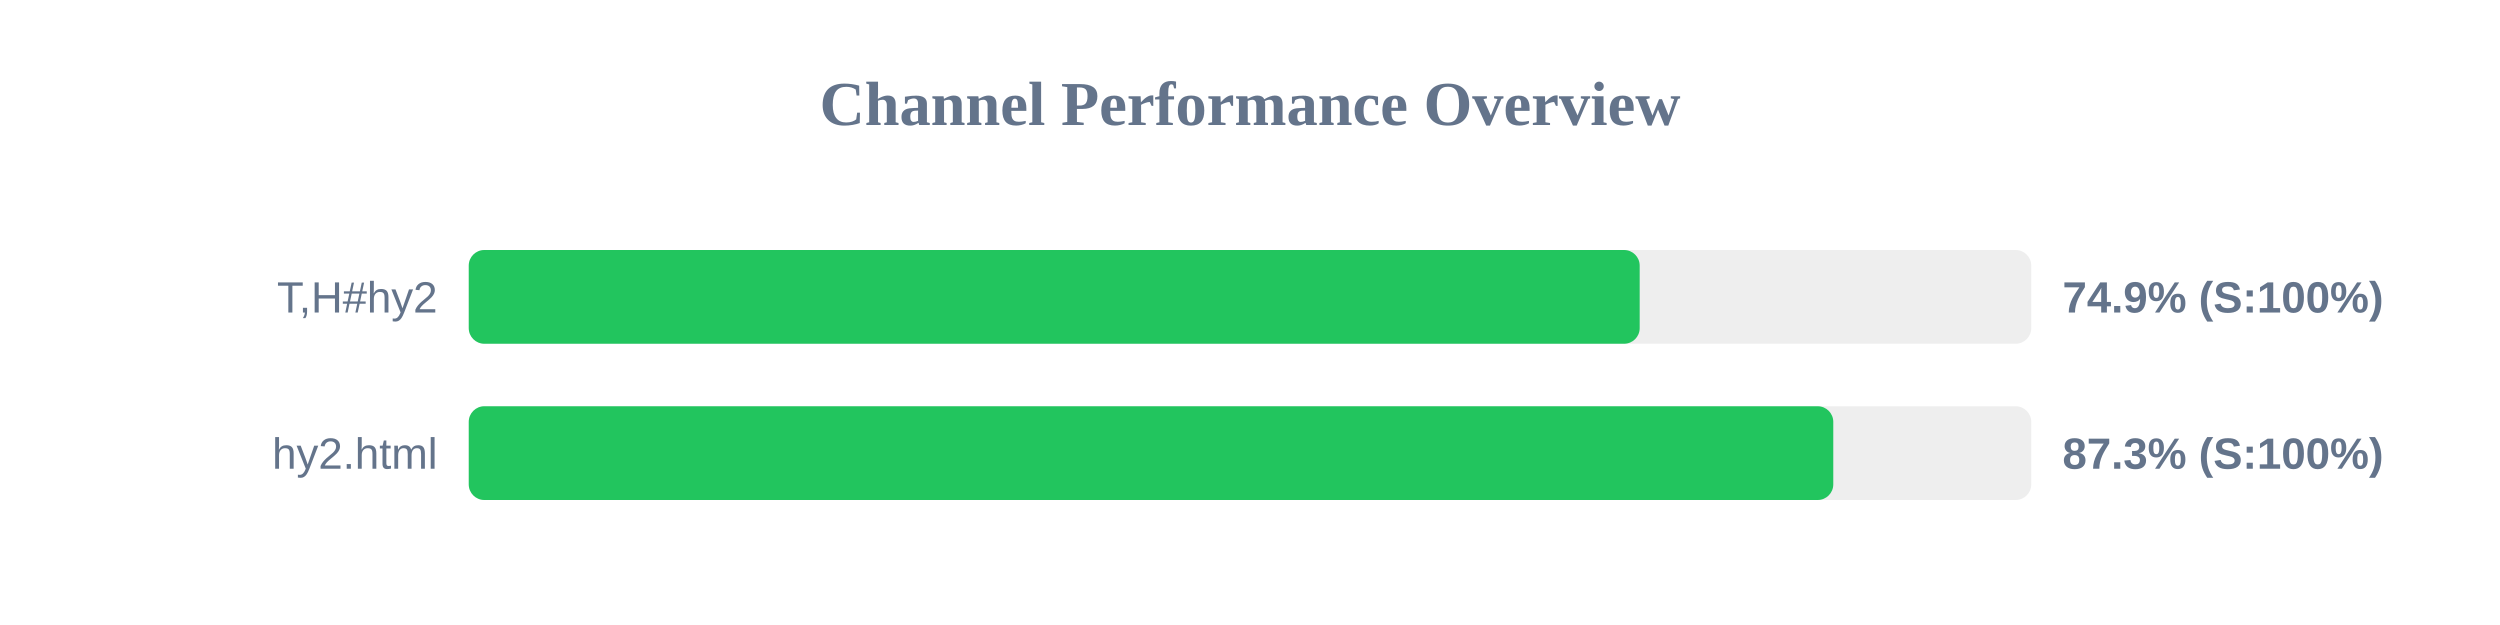
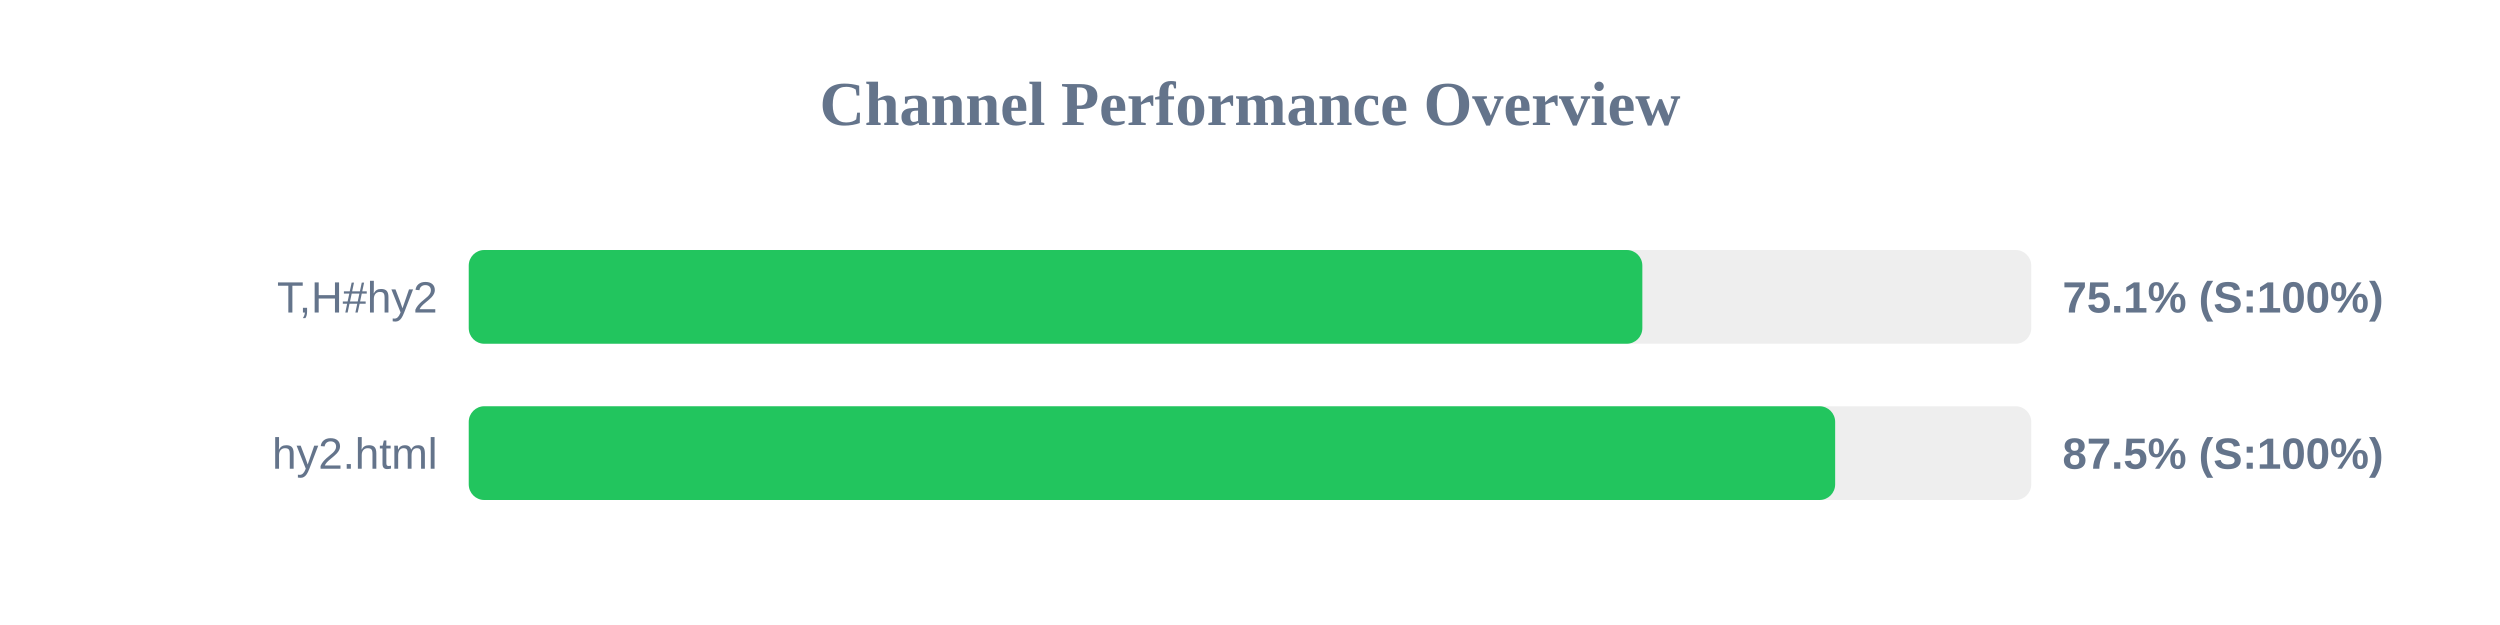
<svg xmlns="http://www.w3.org/2000/svg" width="800" height="200" version="1.1">
  <style>
        .row { font: 14px Arial; fill: #64748b; }
        .score { font: bold 14px Arial; fill: #64748b; }
    </style>
  <text x="400" y="40" text-anchor="middle" font-size="20px" font-weight="bold" fill="#64748b">Channel Performance Overview</text>
  <rect x="150" y="80" width="500" height="30" fill="#eee" rx="5" />
-   <rect x="150" y="80" width="374.7" height="30" fill="#22c55e" rx="5" />
+   <rect x="150" y="80" width="375.55" height="30" fill="#22c55e" rx="5" />
  <text x="140" y="100" text-anchor="end" class="row">T,H#hy2</text>
-   <text x="660" y="100" text-anchor="start" class="score">74.9% (S:100%)</text>
+   <text x="660" y="100" text-anchor="start" class="score">75.1% (S:100%)</text>
  <rect x="150" y="130" width="500" height="30" fill="#eee" rx="5" />
-   <rect x="150" y="130" width="436.65" height="30" fill="#22c55e" rx="5" />
+   <rect x="150" y="130" width="437.25" height="30" fill="#22c55e" rx="5" />
  <text x="140" y="150" text-anchor="end" class="row">hy2.html</text>
-   <text x="660" y="150" text-anchor="start" class="score">87.3% (S:100%)</text>
+   <text x="660" y="150" text-anchor="start" class="score">87.5% (S:100%)</text>
</svg>
